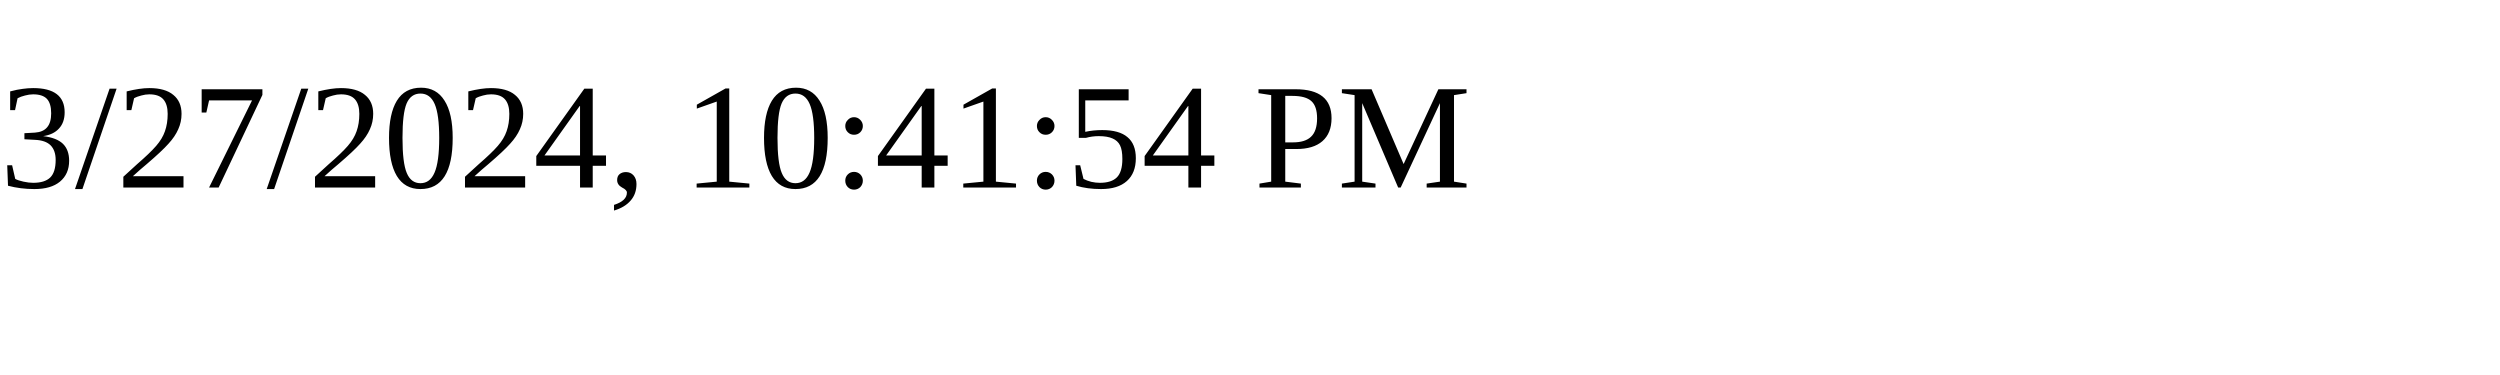
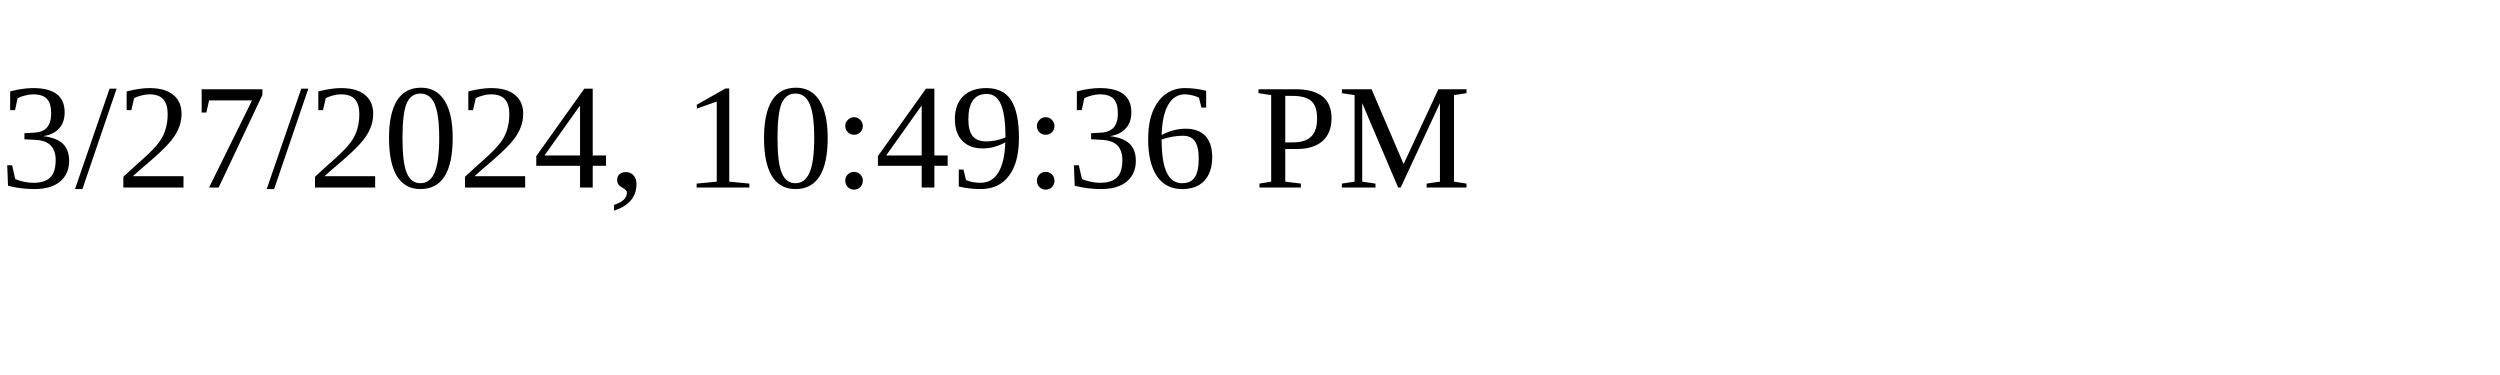
<svg xmlns="http://www.w3.org/2000/svg" height="30" width="200">
-   <text x="0" y="15">3/27/2024, 10:41:54 PM</text>
+   <text x="0" y="15">3/27/2024, 10:49:36 PM</text>
</svg>
